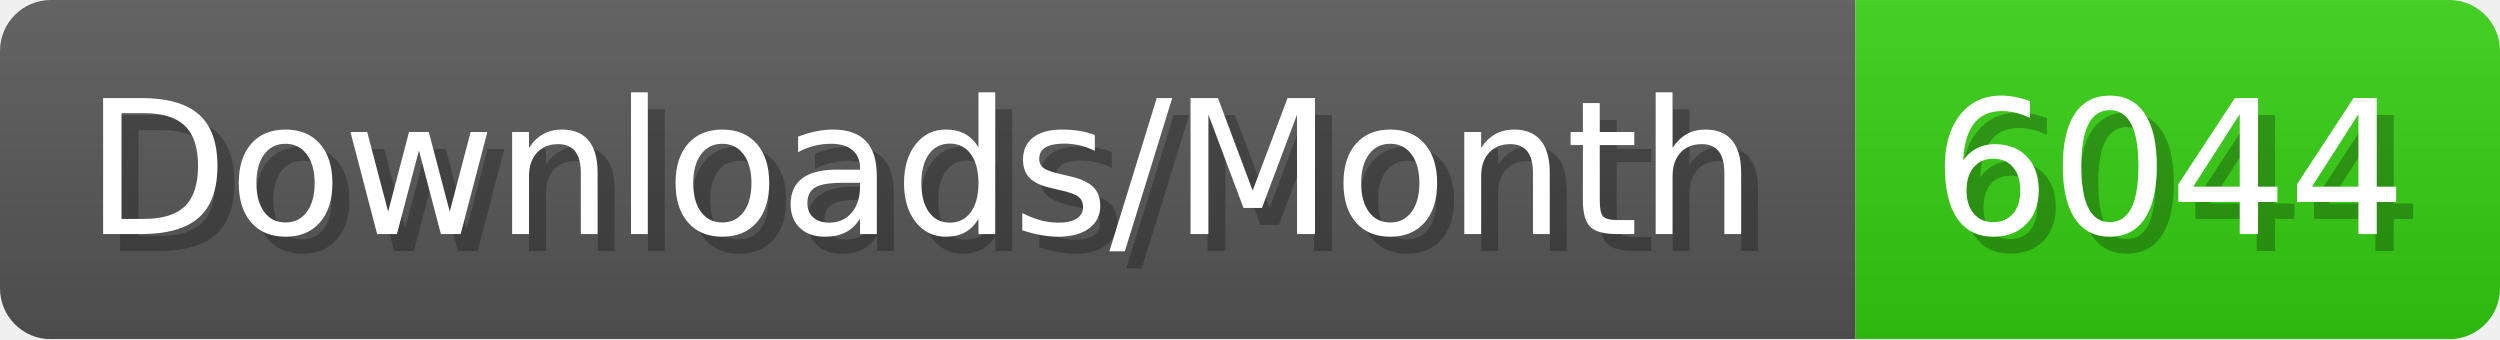
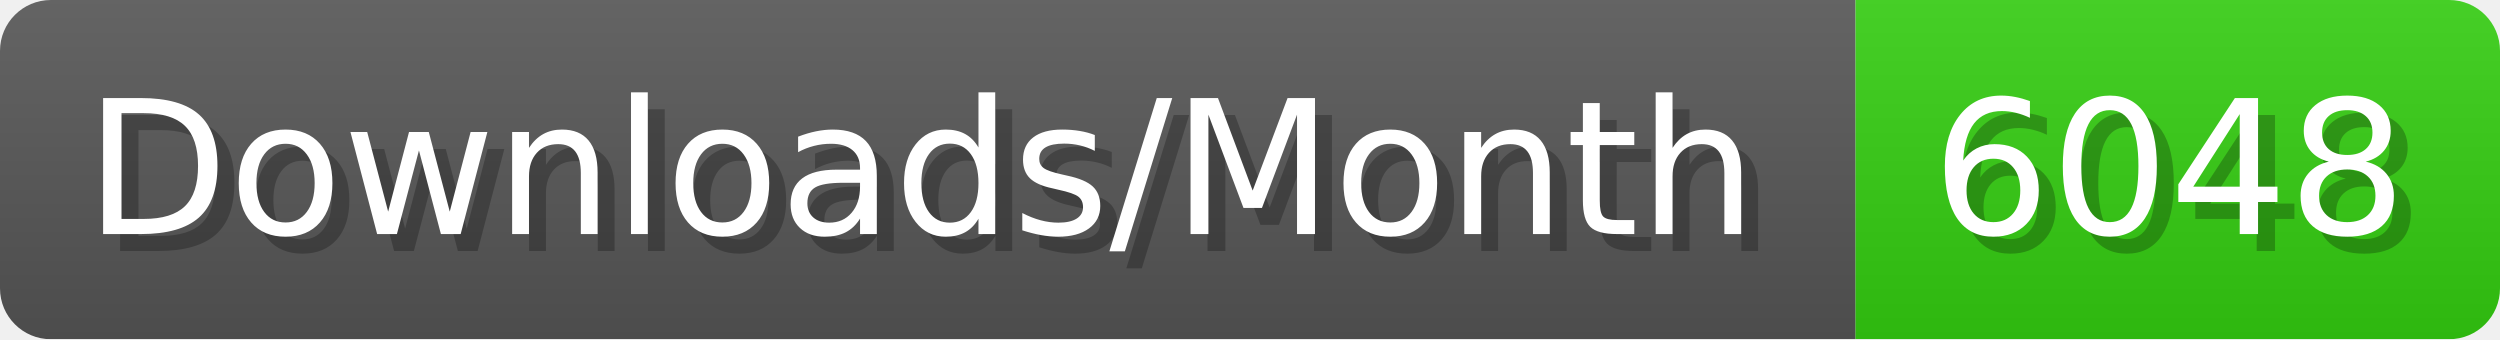
- <svg xmlns="http://www.w3.org/2000/svg" width="147.4" height="20" viewBox="0 0 1474 200" role="img" aria-label="Downloads/Month: 6044">
+ <svg xmlns="http://www.w3.org/2000/svg" width="147.4" height="20" viewBox="0 0 1474 200" role="img" aria-label="Downloads/Month: 6048">
  <linearGradient id="YlXUI" x2="0" y2="100%">
    <stop offset="0" stop-opacity=".1" stop-color="#EEE" />
    <stop offset="1" stop-opacity=".1" />
  </linearGradient>
  <mask id="JHhop">
    <rect width="1474" height="200" rx="30" fill="#FFF" />
  </mask>
  <g mask="url(#JHhop)">
    <rect width="1094" height="200" fill="#555" />
    <rect width="380" height="200" fill="#3C1" x="1094" />
    <rect width="1474" height="200" fill="url(#YlXUI)" />
  </g>
  <g aria-hidden="true" fill="#fff" text-anchor="start" font-family="Verdana,DejaVu Sans,sans-serif" font-size="110">
    <text x="60" y="148" textLength="994" fill="#000" opacity="0.25">Downloads/Month</text>
    <text x="50" y="138" textLength="994">Downloads/Month</text>
-     <text x="1149" y="148" textLength="280" fill="#000" opacity="0.25">6044</text>
-     <text x="1139" y="138" textLength="280">6044</text>
+     <text x="1149" y="148" textLength="280" fill="#000" opacity="0.25">6048</text>
+     <text x="1139" y="138" textLength="280">6048</text>
  </g>
</svg>
